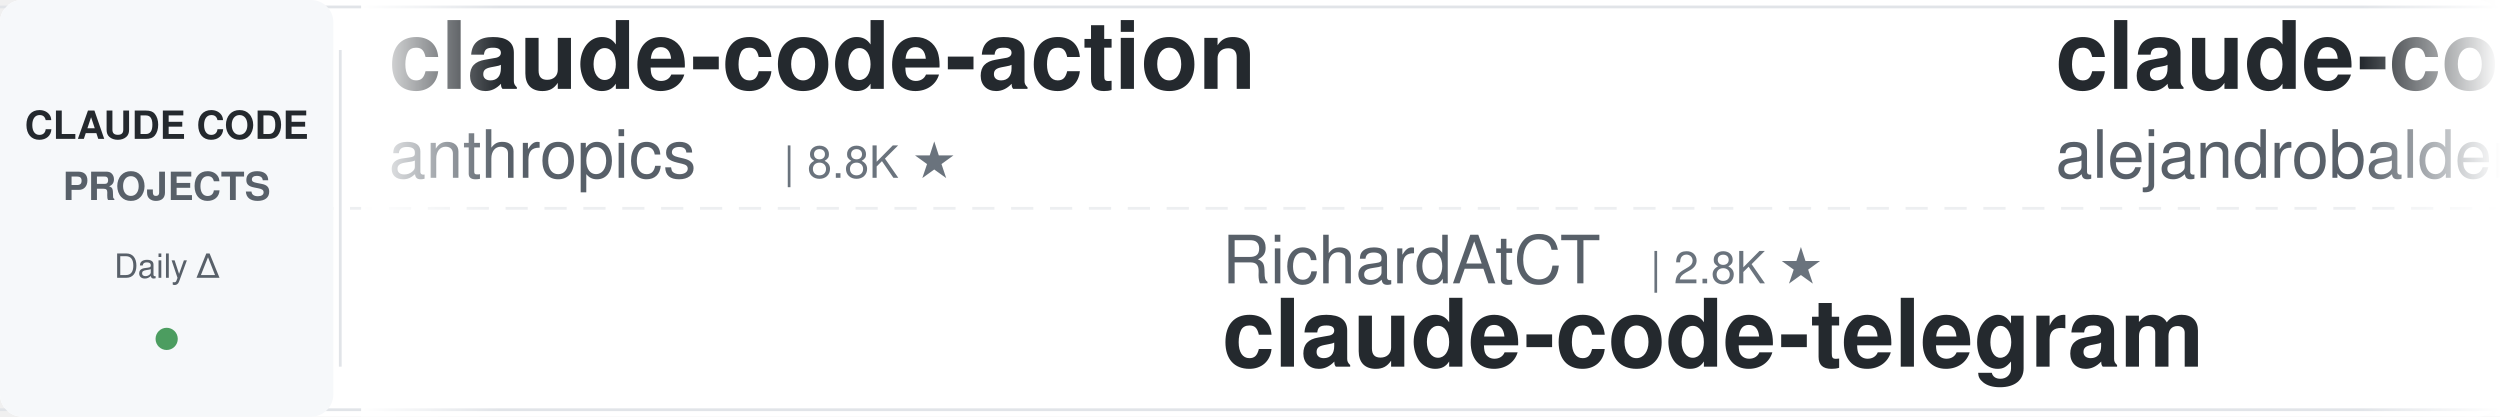
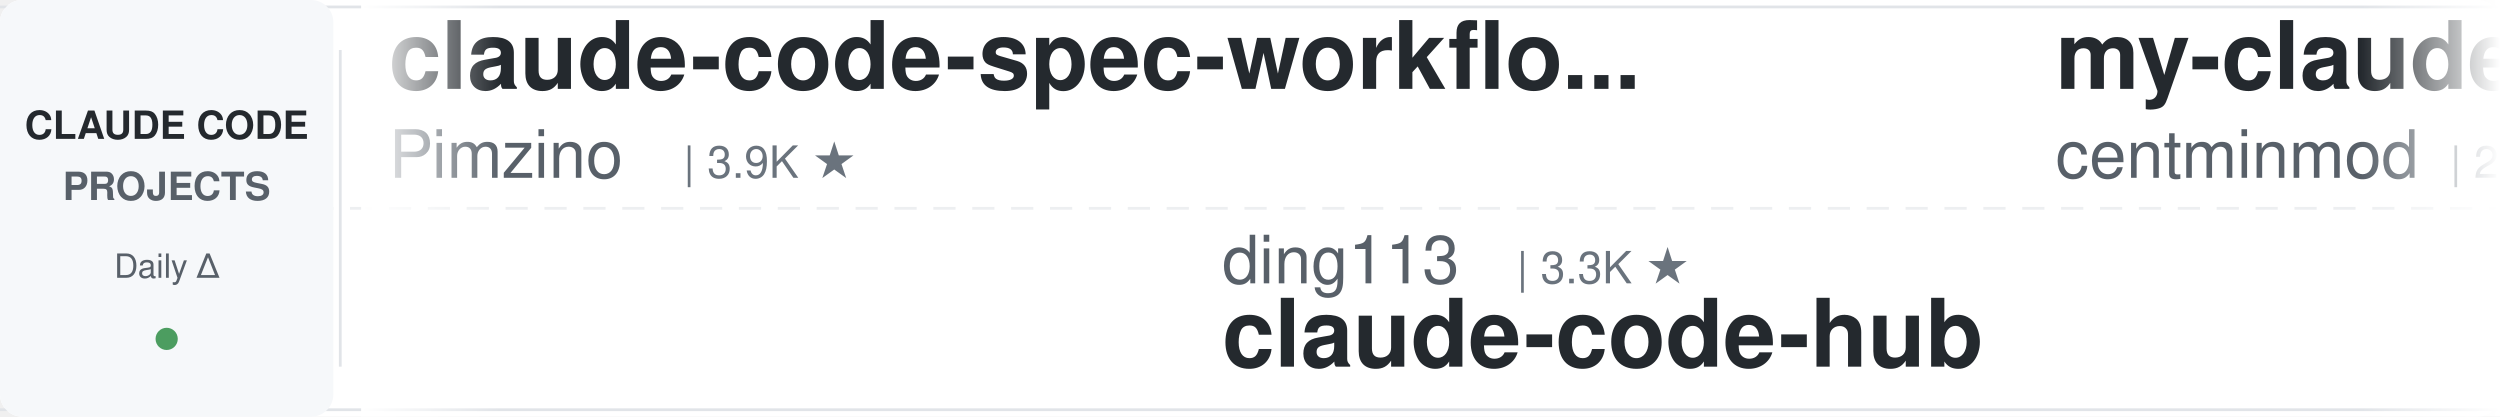
<svg xmlns="http://www.w3.org/2000/svg" width="900" height="150">
  <defs>
    <linearGradient id="leftFade" x1="0%" y1="0%" x2="100%" y2="0%">
      <stop offset="0%" style="stop-color:#ffffff;stop-opacity:1" />
      <stop offset="100%" style="stop-color:#ffffff;stop-opacity:0" />
    </linearGradient>
    <linearGradient id="rightFade" x1="0%" y1="0%" x2="100%" y2="0%">
      <stop offset="0%" style="stop-color:#ffffff;stop-opacity:0" />
      <stop offset="100%" style="stop-color:#ffffff;stop-opacity:1" />
    </linearGradient>
  </defs>
  <rect width="900" height="150" fill="#ffffff" rx="8" />
  <rect x="0" y="2" width="900" height="1" fill="#e1e4e8" />
  <rect x="0" y="147" width="900" height="1" fill="#e1e4e8" />
  <line x1="0" y1="75" x2="900" y2="75" stroke="#e1e4e8" stroke-width="1" stroke-dasharray="8 6" opacity="0.6" />
  <rect x="0" y="0" width="120" height="150" fill="#f6f8fa" rx="8" />
  <text x="60" y="50" font-family="-apple-system, BlinkMacSystemFont, 'Segoe UI', Helvetica, Arial, sans-serif" font-size="14" font-weight="600" fill="#24292e" text-anchor="middle">CLAUDE CODE</text>
  <text x="60" y="72" font-family="-apple-system, BlinkMacSystemFont, 'Segoe UI', Helvetica, Arial, sans-serif" font-size="14" font-weight="600" fill="#586069" text-anchor="middle">PROJECTS</text>
  <text x="60" y="100" font-family="-apple-system, BlinkMacSystemFont, 'Segoe UI', Helvetica, Arial, sans-serif" font-size="12" font-weight="500" fill="#586069" text-anchor="middle">Daily Δ</text>
  <circle cx="60" cy="122" r="4" fill="#22863a" opacity="0.8" />
  <rect x="122" y="18" width="1" height="114" fill="#e1e4e8" />
  <clipPath id="tickerClip">
    <rect x="130" y="0" width="770" height="150" />
  </clipPath>
  <g clip-path="url(#tickerClip)">
    <g id="tickerItems">
      <animateTransform attributeName="transform" attributeType="XML" type="translate" from="0 0" to="-3000 0" dur="54s" repeatCount="indefinite" />
      <g transform="translate(0, 0)">
-         <text x="140" y="32" font-family="-apple-system, BlinkMacSystemFont, 'Segoe UI', Helvetica, Arial, sans-serif" font-size="34" font-weight="600" fill="#24292e">claude-code-action</text>
-         <text x="140" y="64" font-family="-apple-system, BlinkMacSystemFont, 'Segoe UI', Helvetica, Arial, sans-serif" font-size="24" font-weight="400" fill="#586069">anthropics</text>
-         <text x="282" y="64" font-family="-apple-system, BlinkMacSystemFont, 'Segoe UI', Helvetica, Arial, sans-serif" font-size="16" font-weight="500" fill="#6a737d">| 8.8K ★</text>
+         <text x="140" y="32" font-family="-apple-system, BlinkMacSystemFont, 'Segoe UI', Helvetica, Arial, sans-serif" font-size="34" font-weight="600" fill="#24292e">claude-code-spec-workflo...</text>
+         <text x="140" y="64" font-family="-apple-system, BlinkMacSystemFont, 'Segoe UI', Helvetica, Arial, sans-serif" font-size="24" font-weight="400" fill="#586069">Pimzino</text>
+         <text x="246" y="64" font-family="-apple-system, BlinkMacSystemFont, 'Segoe UI', Helvetica, Arial, sans-serif" font-size="16" font-weight="500" fill="#6a737d">| 3.9K ★</text>
      </g>
      <g transform="translate(300, 0)">
-         <text x="140" y="102" font-family="-apple-system, BlinkMacSystemFont, 'Segoe UI', Helvetica, Arial, sans-serif" font-size="24" font-weight="400" fill="#586069">RichardAtCT</text>
-         <text x="294" y="102" font-family="-apple-system, BlinkMacSystemFont, 'Segoe UI', Helvetica, Arial, sans-serif" font-size="16" font-weight="500" fill="#6a737d">| 2.8K ★</text>
-         <text x="140" y="132" font-family="-apple-system, BlinkMacSystemFont, 'Segoe UI', Helvetica, Arial, sans-serif" font-size="34" font-weight="600" fill="#24292e">claude-code-telegram</text>
+         <text x="140" y="102" font-family="-apple-system, BlinkMacSystemFont, 'Segoe UI', Helvetica, Arial, sans-serif" font-size="24" font-weight="400" fill="#586069">ding113</text>
+         <text x="246" y="102" font-family="-apple-system, BlinkMacSystemFont, 'Segoe UI', Helvetica, Arial, sans-serif" font-size="16" font-weight="500" fill="#6a737d">| 3.3K ★</text>
+         <text x="140" y="132" font-family="-apple-system, BlinkMacSystemFont, 'Segoe UI', Helvetica, Arial, sans-serif" font-size="34" font-weight="600" fill="#24292e">claude-code-hub</text>
      </g>
      <g transform="translate(600, 0)">
-         <text x="140" y="32" font-family="-apple-system, BlinkMacSystemFont, 'Segoe UI', Helvetica, Arial, sans-serif" font-size="34" font-weight="600" fill="#24292e">claude-code-from-source</text>
-         <text x="140" y="64" font-family="-apple-system, BlinkMacSystemFont, 'Segoe UI', Helvetica, Arial, sans-serif" font-size="24" font-weight="400" fill="#586069">alejandrobalderas</text>
-         <text x="366" y="64" font-family="-apple-system, BlinkMacSystemFont, 'Segoe UI', Helvetica, Arial, sans-serif" font-size="16" font-weight="500" fill="#6a737d">| 2.8K ★</text>
+         <text x="140" y="32" font-family="-apple-system, BlinkMacSystemFont, 'Segoe UI', Helvetica, Arial, sans-serif" font-size="34" font-weight="600" fill="#24292e">my-claude-code-setup</text>
+         <text x="140" y="64" font-family="-apple-system, BlinkMacSystemFont, 'Segoe UI', Helvetica, Arial, sans-serif" font-size="24" font-weight="400" fill="#586069">centminmod</text>
+         <text x="282" y="64" font-family="-apple-system, BlinkMacSystemFont, 'Segoe UI', Helvetica, Arial, sans-serif" font-size="16" font-weight="500" fill="#6a737d">| 2.6K ★</text>
      </g>
      <g transform="translate(900, 0)">
-         <text x="140" y="102" font-family="-apple-system, BlinkMacSystemFont, 'Segoe UI', Helvetica, Arial, sans-serif" font-size="24" font-weight="400" fill="#586069">asgeirtj</text>
-         <text x="258" y="102" font-family="-apple-system, BlinkMacSystemFont, 'Segoe UI', Helvetica, Arial, sans-serif" font-size="16" font-weight="500" fill="#6a737d">| 63.8K ★</text>
-         <text x="140" y="132" font-family="-apple-system, BlinkMacSystemFont, 'Segoe UI', Helvetica, Arial, sans-serif" font-size="34" font-weight="600" fill="#24292e">system_prompts_leaks</text>
+         <text x="140" y="102" font-family="-apple-system, BlinkMacSystemFont, 'Segoe UI', Helvetica, Arial, sans-serif" font-size="24" font-weight="400" fill="#586069">huangserva</text>
+         <text x="282" y="102" font-family="-apple-system, BlinkMacSystemFont, 'Segoe UI', Helvetica, Arial, sans-serif" font-size="16" font-weight="500" fill="#6a737d">| 626 ★</text>
+         <text x="140" y="132" font-family="-apple-system, BlinkMacSystemFont, 'Segoe UI', Helvetica, Arial, sans-serif" font-size="34" font-weight="600" fill="#24292e">claude-code-cli</text>
      </g>
      <g transform="translate(1200, 0)">
-         <text x="140" y="32" font-family="-apple-system, BlinkMacSystemFont, 'Segoe UI', Helvetica, Arial, sans-serif" font-size="34" font-weight="600" fill="#24292e">claude-code-prompts</text>
-         <text x="140" y="64" font-family="-apple-system, BlinkMacSystemFont, 'Segoe UI', Helvetica, Arial, sans-serif" font-size="24" font-weight="400" fill="#586069">repowise-dev</text>
-         <text x="306" y="64" font-family="-apple-system, BlinkMacSystemFont, 'Segoe UI', Helvetica, Arial, sans-serif" font-size="16" font-weight="500" fill="#6a737d">| 1.2K ★</text>
+         <text x="140" y="32" font-family="-apple-system, BlinkMacSystemFont, 'Segoe UI', Helvetica, Arial, sans-serif" font-size="34" font-weight="600" fill="#24292e">claude-code-skills</text>
+         <text x="140" y="64" font-family="-apple-system, BlinkMacSystemFont, 'Segoe UI', Helvetica, Arial, sans-serif" font-size="24" font-weight="400" fill="#586069">daymade</text>
+         <text x="246" y="64" font-family="-apple-system, BlinkMacSystemFont, 'Segoe UI', Helvetica, Arial, sans-serif" font-size="16" font-weight="500" fill="#6a737d">| 1.4K ★</text>
      </g>
      <g transform="translate(1500, 0)">
-         <text x="140" y="102" font-family="-apple-system, BlinkMacSystemFont, 'Segoe UI', Helvetica, Arial, sans-serif" font-size="24" font-weight="400" fill="#586069">xu-xiang</text>
-         <text x="258" y="102" font-family="-apple-system, BlinkMacSystemFont, 'Segoe UI', Helvetica, Arial, sans-serif" font-size="16" font-weight="500" fill="#6a737d">| 1.9K ★</text>
-         <text x="140" y="132" font-family="-apple-system, BlinkMacSystemFont, 'Segoe UI', Helvetica, Arial, sans-serif" font-size="34" font-weight="600" fill="#24292e">everything-claude-code-z...</text>
+         <text x="140" y="102" font-family="-apple-system, BlinkMacSystemFont, 'Segoe UI', Helvetica, Arial, sans-serif" font-size="24" font-weight="400" fill="#586069">Maciek-roboblog</text>
+         <text x="342" y="102" font-family="-apple-system, BlinkMacSystemFont, 'Segoe UI', Helvetica, Arial, sans-serif" font-size="16" font-weight="500" fill="#6a737d">| 8.7K ★</text>
+         <text x="140" y="132" font-family="-apple-system, BlinkMacSystemFont, 'Segoe UI', Helvetica, Arial, sans-serif" font-size="34" font-weight="600" fill="#24292e">Claude-Code-Usage-Monito...</text>
      </g>
      <g transform="translate(1800, 0)">
-         <text x="140" y="32" font-family="-apple-system, BlinkMacSystemFont, 'Segoe UI', Helvetica, Arial, sans-serif" font-size="34" font-weight="600" fill="#24292e">claude-code-tudou</text>
-         <text x="140" y="64" font-family="-apple-system, BlinkMacSystemFont, 'Segoe UI', Helvetica, Arial, sans-serif" font-size="24" font-weight="400" fill="#586069">AICoderTudou</text>
-         <text x="306" y="64" font-family="-apple-system, BlinkMacSystemFont, 'Segoe UI', Helvetica, Arial, sans-serif" font-size="16" font-weight="500" fill="#6a737d">| 495 ★</text>
+         <text x="140" y="32" font-family="-apple-system, BlinkMacSystemFont, 'Segoe UI', Helvetica, Arial, sans-serif" font-size="34" font-weight="600" fill="#24292e">claude-code-best-practic...</text>
+         <text x="140" y="64" font-family="-apple-system, BlinkMacSystemFont, 'Segoe UI', Helvetica, Arial, sans-serif" font-size="24" font-weight="400" fill="#586069">shanraisshan</text>
+         <text x="306" y="64" font-family="-apple-system, BlinkMacSystemFont, 'Segoe UI', Helvetica, Arial, sans-serif" font-size="16" font-weight="500" fill="#6a737d">| 65.4K ★</text>
      </g>
      <g transform="translate(2100, 0)">
-         <text x="140" y="102" font-family="-apple-system, BlinkMacSystemFont, 'Segoe UI', Helvetica, Arial, sans-serif" font-size="24" font-weight="400" fill="#586069">Njengah</text>
-         <text x="246" y="102" font-family="-apple-system, BlinkMacSystemFont, 'Segoe UI', Helvetica, Arial, sans-serif" font-size="16" font-weight="500" fill="#6a737d">| 1.9K ★</text>
-         <text x="140" y="132" font-family="-apple-system, BlinkMacSystemFont, 'Segoe UI', Helvetica, Arial, sans-serif" font-size="34" font-weight="600" fill="#24292e">claude-code-cheat-sheet</text>
+         <text x="140" y="102" font-family="-apple-system, BlinkMacSystemFont, 'Segoe UI', Helvetica, Arial, sans-serif" font-size="24" font-weight="400" fill="#586069">wanshuiyin</text>
+         <text x="282" y="102" font-family="-apple-system, BlinkMacSystemFont, 'Segoe UI', Helvetica, Arial, sans-serif" font-size="16" font-weight="500" fill="#6a737d">| 15.5K ★</text>
+         <text x="140" y="132" font-family="-apple-system, BlinkMacSystemFont, 'Segoe UI', Helvetica, Arial, sans-serif" font-size="34" font-weight="600" fill="#24292e">Auto-claude-code-researc...</text>
      </g>
      <g transform="translate(2400, 0)">
-         <text x="140" y="32" font-family="-apple-system, BlinkMacSystemFont, 'Segoe UI', Helvetica, Arial, sans-serif" font-size="34" font-weight="600" fill="#24292e">andrej-karpathy-skills</text>
-         <text x="140" y="64" font-family="-apple-system, BlinkMacSystemFont, 'Segoe UI', Helvetica, Arial, sans-serif" font-size="24" font-weight="400" fill="#586069">multica-ai</text>
-         <text x="282" y="64" font-family="-apple-system, BlinkMacSystemFont, 'Segoe UI', Helvetica, Arial, sans-serif" font-size="16" font-weight="500" fill="#6a737d">| 208.9K ★</text>
+         <text x="140" y="32" font-family="-apple-system, BlinkMacSystemFont, 'Segoe UI', Helvetica, Arial, sans-serif" font-size="34" font-weight="600" fill="#24292e">claude-code-proxy</text>
+         <text x="140" y="64" font-family="-apple-system, BlinkMacSystemFont, 'Segoe UI', Helvetica, Arial, sans-serif" font-size="24" font-weight="400" fill="#586069">fuergaosi233</text>
+         <text x="306" y="64" font-family="-apple-system, BlinkMacSystemFont, 'Segoe UI', Helvetica, Arial, sans-serif" font-size="16" font-weight="500" fill="#6a737d">| 2.8K ★</text>
      </g>
      <g transform="translate(2700, 0)">
-         <text x="140" y="102" font-family="-apple-system, BlinkMacSystemFont, 'Segoe UI', Helvetica, Arial, sans-serif" font-size="24" font-weight="400" fill="#586069">VoltAgent</text>
-         <text x="270" y="102" font-family="-apple-system, BlinkMacSystemFont, 'Segoe UI', Helvetica, Arial, sans-serif" font-size="16" font-weight="500" fill="#6a737d">| 24.7K ★</text>
-         <text x="140" y="132" font-family="-apple-system, BlinkMacSystemFont, 'Segoe UI', Helvetica, Arial, sans-serif" font-size="34" font-weight="600" fill="#24292e">awesome-claude-code-suba...</text>
+         <text x="140" y="102" font-family="-apple-system, BlinkMacSystemFont, 'Segoe UI', Helvetica, Arial, sans-serif" font-size="24" font-weight="400" fill="#586069">davila7</text>
+         <text x="246" y="102" font-family="-apple-system, BlinkMacSystemFont, 'Segoe UI', Helvetica, Arial, sans-serif" font-size="16" font-weight="500" fill="#6a737d">| 30.5K ★</text>
+         <text x="140" y="132" font-family="-apple-system, BlinkMacSystemFont, 'Segoe UI', Helvetica, Arial, sans-serif" font-size="34" font-weight="600" fill="#24292e">claude-code-templates</text>
      </g>
      <g transform="translate(3000, 0)">
-         <text x="140" y="32" font-family="-apple-system, BlinkMacSystemFont, 'Segoe UI', Helvetica, Arial, sans-serif" font-size="34" font-weight="600" fill="#24292e">claude-code-action</text>
-         <text x="140" y="64" font-family="-apple-system, BlinkMacSystemFont, 'Segoe UI', Helvetica, Arial, sans-serif" font-size="24" font-weight="400" fill="#586069">anthropics</text>
-         <text x="282" y="64" font-family="-apple-system, BlinkMacSystemFont, 'Segoe UI', Helvetica, Arial, sans-serif" font-size="16" font-weight="500" fill="#6a737d">| 8.8K ★</text>
+         <text x="140" y="32" font-family="-apple-system, BlinkMacSystemFont, 'Segoe UI', Helvetica, Arial, sans-serif" font-size="34" font-weight="600" fill="#24292e">claude-code-spec-workflo...</text>
+         <text x="140" y="64" font-family="-apple-system, BlinkMacSystemFont, 'Segoe UI', Helvetica, Arial, sans-serif" font-size="24" font-weight="400" fill="#586069">Pimzino</text>
+         <text x="246" y="64" font-family="-apple-system, BlinkMacSystemFont, 'Segoe UI', Helvetica, Arial, sans-serif" font-size="16" font-weight="500" fill="#6a737d">| 3.9K ★</text>
      </g>
      <g transform="translate(3300, 0)">
-         <text x="140" y="102" font-family="-apple-system, BlinkMacSystemFont, 'Segoe UI', Helvetica, Arial, sans-serif" font-size="24" font-weight="400" fill="#586069">RichardAtCT</text>
-         <text x="294" y="102" font-family="-apple-system, BlinkMacSystemFont, 'Segoe UI', Helvetica, Arial, sans-serif" font-size="16" font-weight="500" fill="#6a737d">| 2.8K ★</text>
-         <text x="140" y="132" font-family="-apple-system, BlinkMacSystemFont, 'Segoe UI', Helvetica, Arial, sans-serif" font-size="34" font-weight="600" fill="#24292e">claude-code-telegram</text>
+         <text x="140" y="102" font-family="-apple-system, BlinkMacSystemFont, 'Segoe UI', Helvetica, Arial, sans-serif" font-size="24" font-weight="400" fill="#586069">ding113</text>
+         <text x="246" y="102" font-family="-apple-system, BlinkMacSystemFont, 'Segoe UI', Helvetica, Arial, sans-serif" font-size="16" font-weight="500" fill="#6a737d">| 3.3K ★</text>
+         <text x="140" y="132" font-family="-apple-system, BlinkMacSystemFont, 'Segoe UI', Helvetica, Arial, sans-serif" font-size="34" font-weight="600" fill="#24292e">claude-code-hub</text>
      </g>
      <g transform="translate(3600, 0)">
-         <text x="140" y="32" font-family="-apple-system, BlinkMacSystemFont, 'Segoe UI', Helvetica, Arial, sans-serif" font-size="34" font-weight="600" fill="#24292e">claude-code-from-source</text>
-         <text x="140" y="64" font-family="-apple-system, BlinkMacSystemFont, 'Segoe UI', Helvetica, Arial, sans-serif" font-size="24" font-weight="400" fill="#586069">alejandrobalderas</text>
-         <text x="366" y="64" font-family="-apple-system, BlinkMacSystemFont, 'Segoe UI', Helvetica, Arial, sans-serif" font-size="16" font-weight="500" fill="#6a737d">| 2.8K ★</text>
+         <text x="140" y="32" font-family="-apple-system, BlinkMacSystemFont, 'Segoe UI', Helvetica, Arial, sans-serif" font-size="34" font-weight="600" fill="#24292e">my-claude-code-setup</text>
+         <text x="140" y="64" font-family="-apple-system, BlinkMacSystemFont, 'Segoe UI', Helvetica, Arial, sans-serif" font-size="24" font-weight="400" fill="#586069">centminmod</text>
+         <text x="282" y="64" font-family="-apple-system, BlinkMacSystemFont, 'Segoe UI', Helvetica, Arial, sans-serif" font-size="16" font-weight="500" fill="#6a737d">| 2.6K ★</text>
      </g>
      <g transform="translate(3900, 0)">
-         <text x="140" y="102" font-family="-apple-system, BlinkMacSystemFont, 'Segoe UI', Helvetica, Arial, sans-serif" font-size="24" font-weight="400" fill="#586069">asgeirtj</text>
-         <text x="258" y="102" font-family="-apple-system, BlinkMacSystemFont, 'Segoe UI', Helvetica, Arial, sans-serif" font-size="16" font-weight="500" fill="#6a737d">| 63.8K ★</text>
-         <text x="140" y="132" font-family="-apple-system, BlinkMacSystemFont, 'Segoe UI', Helvetica, Arial, sans-serif" font-size="34" font-weight="600" fill="#24292e">system_prompts_leaks</text>
+         <text x="140" y="102" font-family="-apple-system, BlinkMacSystemFont, 'Segoe UI', Helvetica, Arial, sans-serif" font-size="24" font-weight="400" fill="#586069">huangserva</text>
+         <text x="282" y="102" font-family="-apple-system, BlinkMacSystemFont, 'Segoe UI', Helvetica, Arial, sans-serif" font-size="16" font-weight="500" fill="#6a737d">| 626 ★</text>
+         <text x="140" y="132" font-family="-apple-system, BlinkMacSystemFont, 'Segoe UI', Helvetica, Arial, sans-serif" font-size="34" font-weight="600" fill="#24292e">claude-code-cli</text>
      </g>
    </g>
  </g>
  <rect x="130" y="0" width="50" height="150" fill="url(#leftFade)" />
  <rect x="850" y="0" width="50" height="150" fill="url(#rightFade)" />
</svg>
